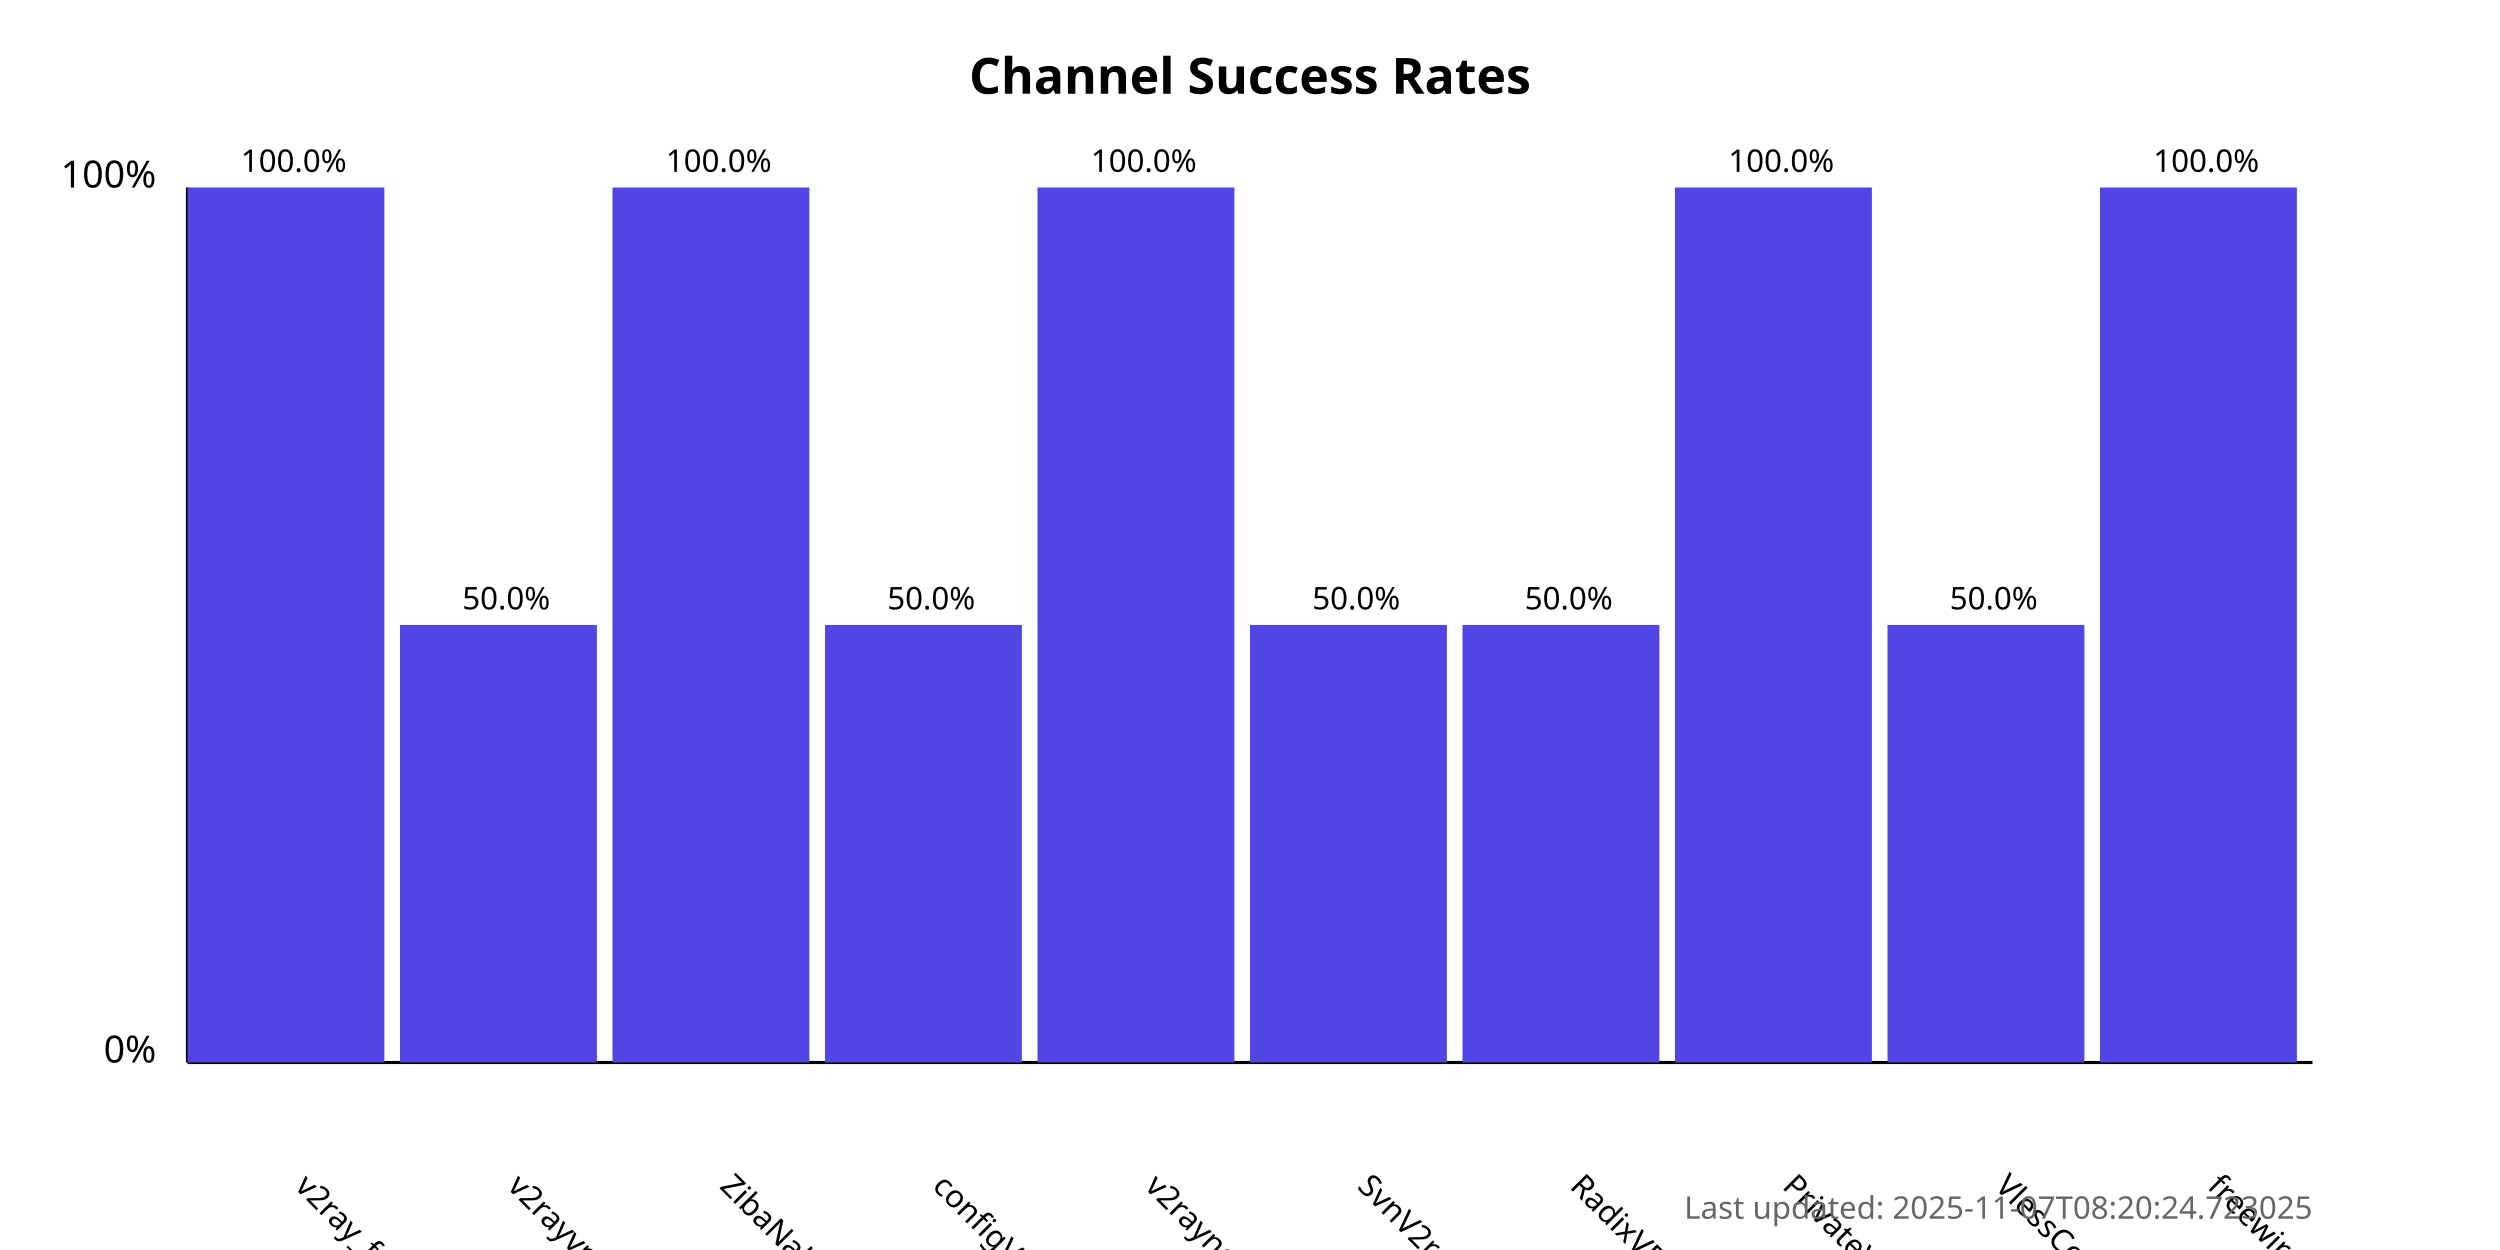
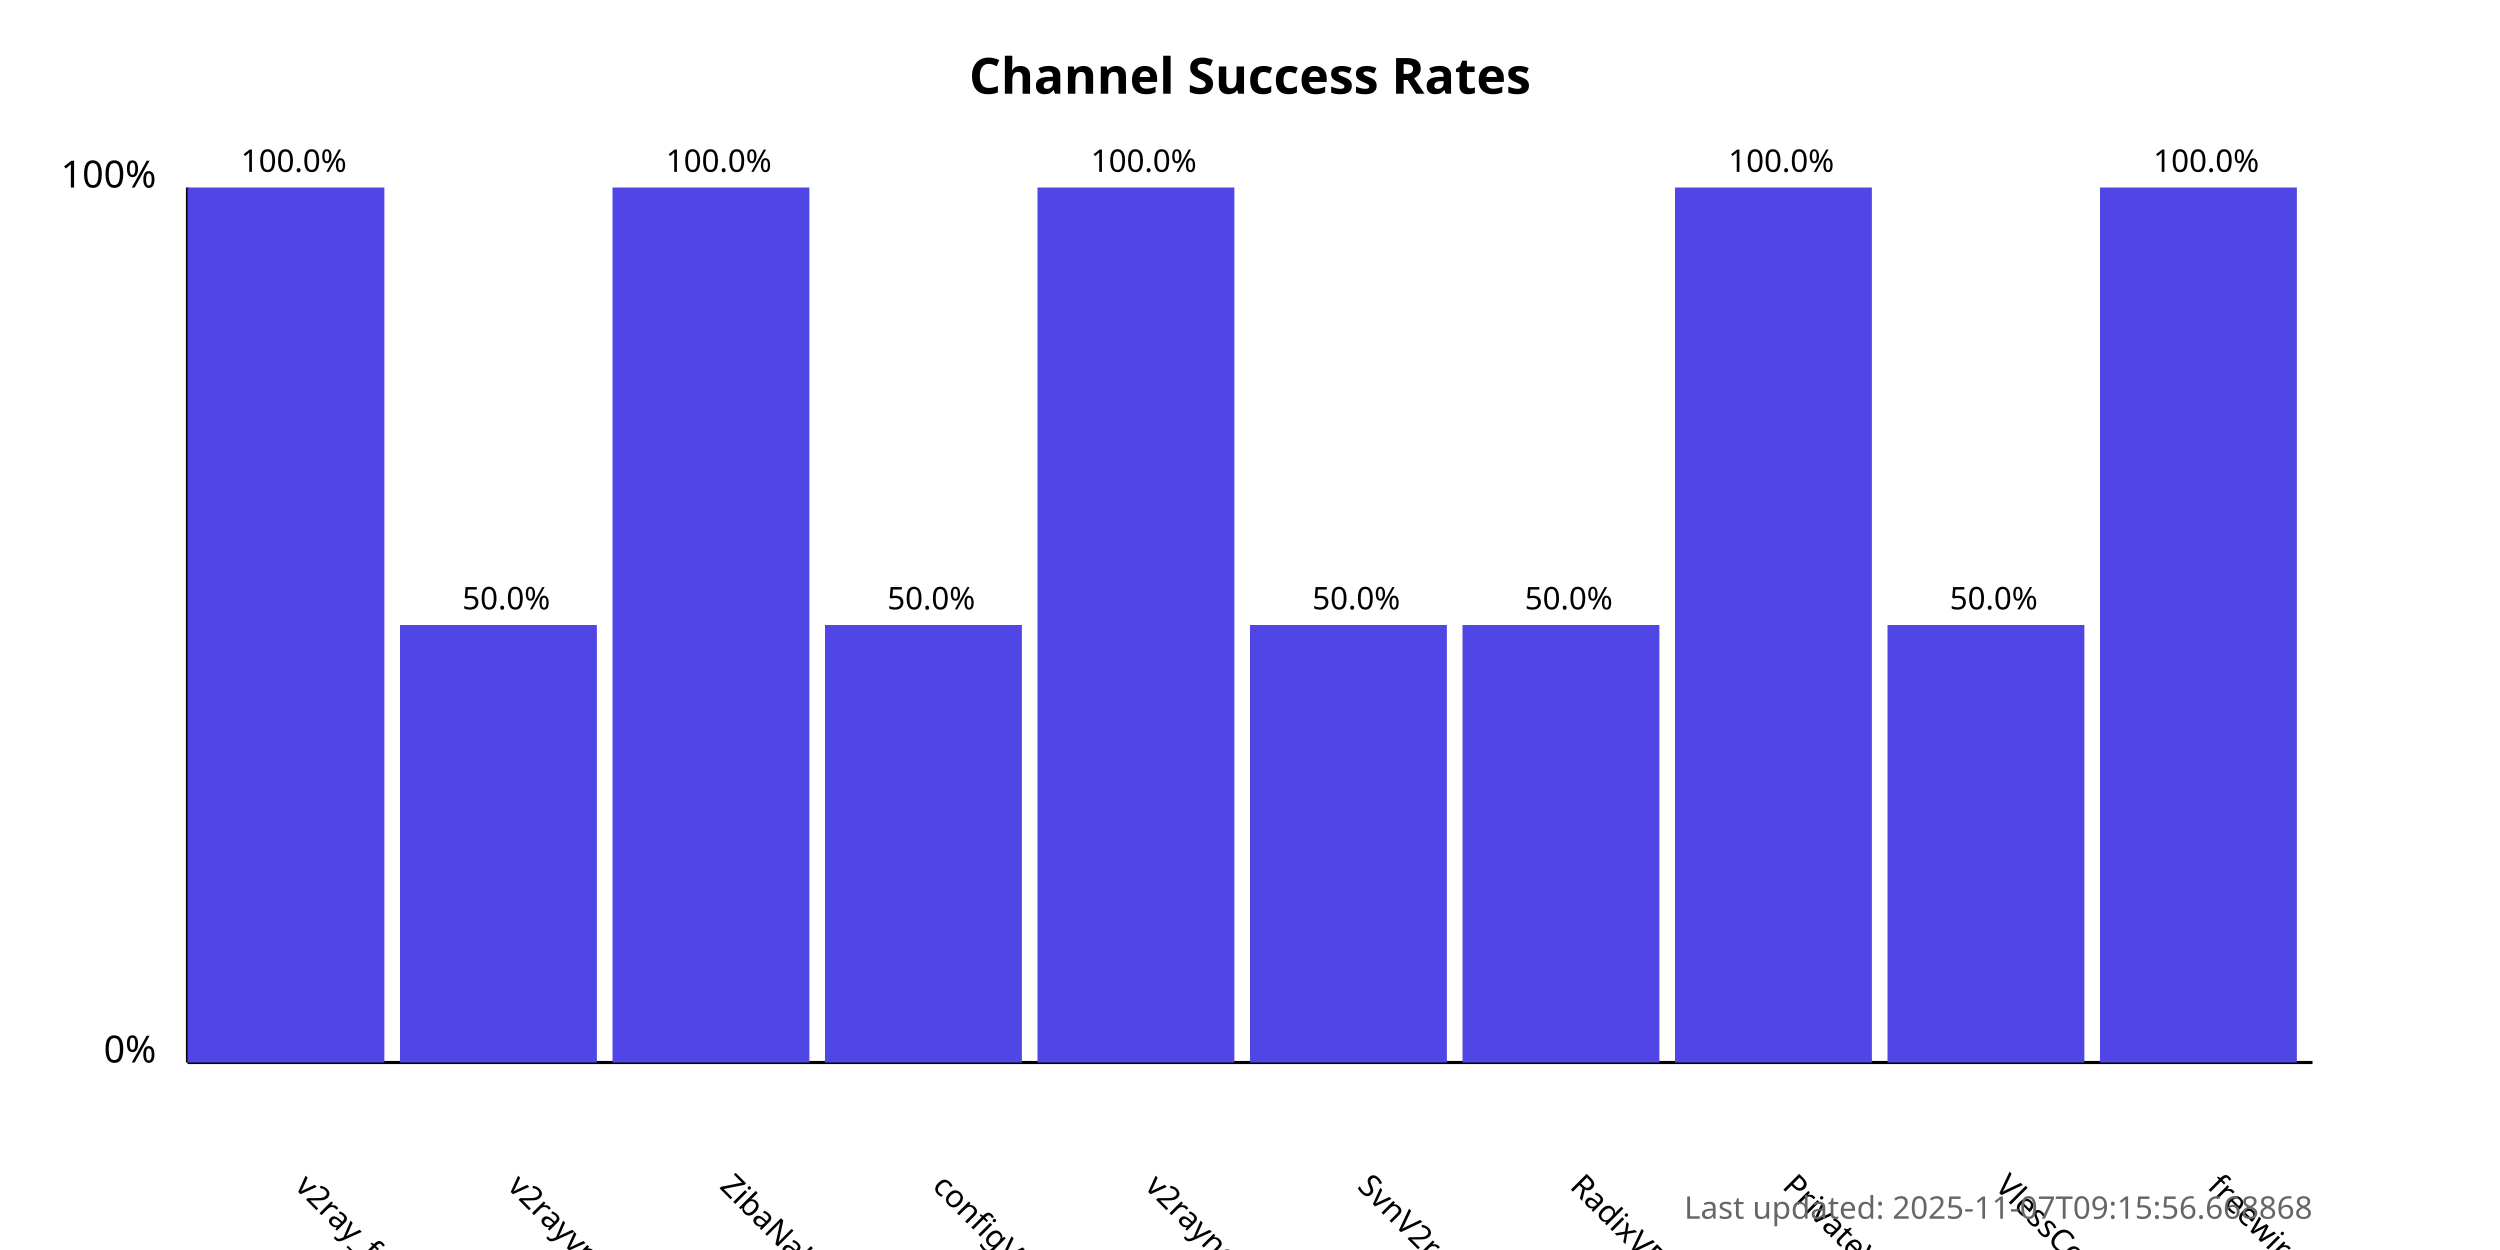
<svg xmlns="http://www.w3.org/2000/svg" width="800" height="400">
  <style>
            .chart-title { font: bold 16px sans-serif; }
            .axis-label { font: 12px sans-serif; }
            .tick-label { font: 10px sans-serif; }
            .bar { fill: #4f46e5; }
            .bar:hover { fill: #6366f1; }
            .timestamp { font: 10px sans-serif; fill: #666; }
        </style>
  <text x="400.0" y="30" text-anchor="middle" class="chart-title">
            Channel Success Rates
        </text>
  <line x1="60" y1="340" x2="60" y2="60" stroke="black" stroke-width="1" />
  <line x1="60" y1="340" x2="740" y2="340" stroke="black" stroke-width="1" />
  <text x="50" y="340" text-anchor="end" class="axis-label">0%</text>
  <text x="50" y="60" text-anchor="end" class="axis-label">100%</text>
  <g>
    <rect x="60" y="60.0" width="63.0" height="280.0" class="bar" />
    <text x="94.0" y="380" transform="rotate(45, 94.0, 380)" text-anchor="start" class="tick-label">
                v2ray_free_conf
            </text>
    <text x="94.0" y="55.0" text-anchor="middle" class="tick-label">
                100.0%
            </text>
  </g>
  <g>
    <rect x="128.0" y="200.0" width="63.0" height="140.0" class="bar" />
    <text x="162.0" y="380" transform="rotate(45, 162.0, 380)" text-anchor="start" class="tick-label">
                v2rayvpno
            </text>
    <text x="162.0" y="195.0" text-anchor="middle" class="tick-label">
                50.0%
            </text>
  </g>
  <g>
    <rect x="196.0" y="60.0" width="63.0" height="280.0" class="bar" />
    <text x="230.0" y="380" transform="rotate(45, 230.0, 380)" text-anchor="start" class="tick-label">
                ZibaNabz
            </text>
    <text x="230.0" y="55.0" text-anchor="middle" class="tick-label">
                100.0%
            </text>
  </g>
  <g>
    <rect x="264.0" y="200.0" width="63.0" height="140.0" class="bar" />
    <text x="298.0" y="380" transform="rotate(45, 298.0, 380)" text-anchor="start" class="tick-label">
                configV2rayForFree
            </text>
    <text x="298.0" y="195.0" text-anchor="middle" class="tick-label">
                50.0%
            </text>
  </g>
  <g>
    <rect x="332.0" y="60.0" width="63.0" height="280.0" class="bar" />
    <text x="366.0" y="380" transform="rotate(45, 366.0, 380)" text-anchor="start" class="tick-label">
                v2rayngvpn
            </text>
    <text x="366.0" y="55.0" text-anchor="middle" class="tick-label">
                100.0%
            </text>
  </g>
  <g>
    <rect x="400.0" y="200.0" width="63.0" height="140.0" class="bar" />
    <text x="434.0" y="380" transform="rotate(45, 434.0, 380)" text-anchor="start" class="tick-label">
                SvnV2ray
            </text>
    <text x="434.0" y="195.0" text-anchor="middle" class="tick-label">
                50.0%
            </text>
  </g>
  <g>
    <rect x="468.0" y="200.0" width="63.0" height="140.0" class="bar" />
    <text x="502.0" y="380" transform="rotate(45, 502.0, 380)" text-anchor="start" class="tick-label">
                RadixVPN
            </text>
    <text x="502.0" y="195.0" text-anchor="middle" class="tick-label">
                50.0%
            </text>
  </g>
  <g>
    <rect x="536.0" y="60.0" width="63.0" height="280.0" class="bar" />
    <text x="570.0" y="380" transform="rotate(45, 570.0, 380)" text-anchor="start" class="tick-label">
                PrivateVPNs
            </text>
    <text x="570.0" y="55.0" text-anchor="middle" class="tick-label">
                100.0%
            </text>
  </g>
  <g>
    <rect x="604.0" y="200.0" width="63.0" height="140.0" class="bar" />
    <text x="638.0" y="380" transform="rotate(45, 638.0, 380)" text-anchor="start" class="tick-label">
                VlessConfig
            </text>
    <text x="638.0" y="195.0" text-anchor="middle" class="tick-label">
                50.0%
            </text>
  </g>
  <g>
    <rect x="672.0" y="60.0" width="63.0" height="280.0" class="bar" />
    <text x="706.0" y="380" transform="rotate(45, 706.0, 380)" text-anchor="start" class="tick-label">
                freewireguard
            </text>
    <text x="706.0" y="55.0" text-anchor="middle" class="tick-label">
                100.0%
            </text>
  </g>
  <text x="740" y="390" text-anchor="end" class="timestamp">
-             Last updated: 2025-11-07T08:20:24.723025
+             Last updated: 2025-11-07T09:15:56.668868
        </text>
</svg>
